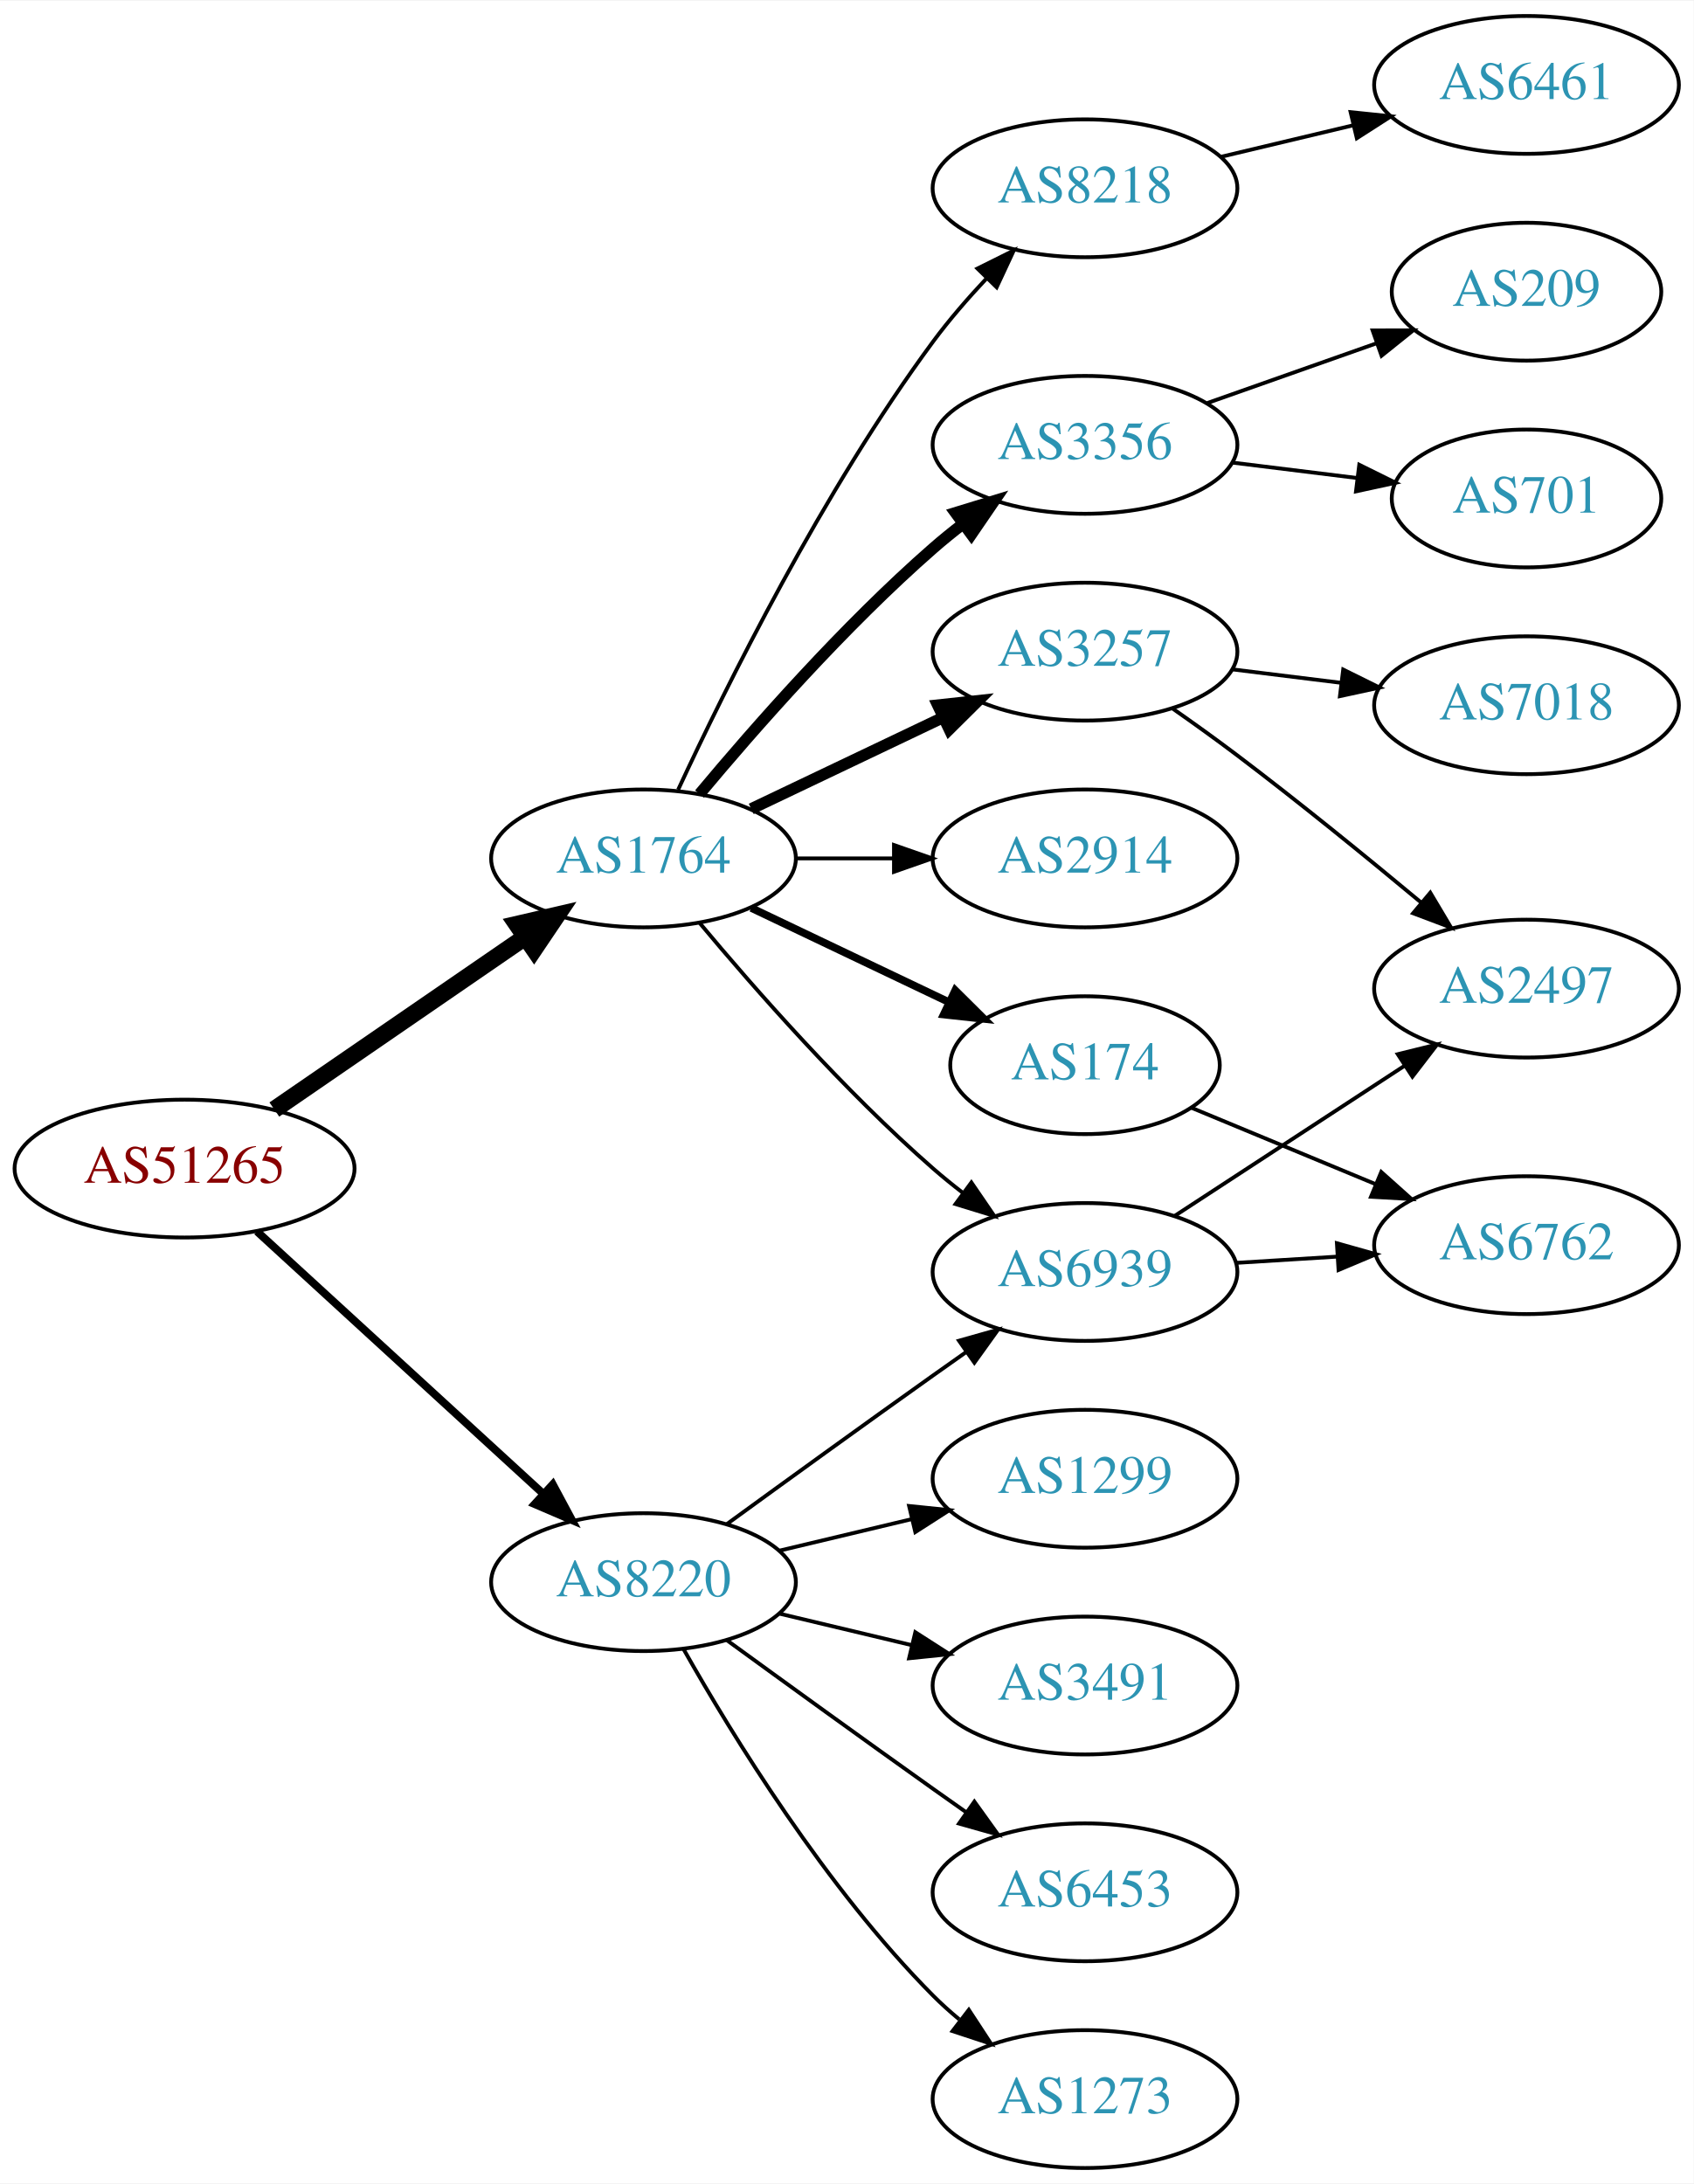
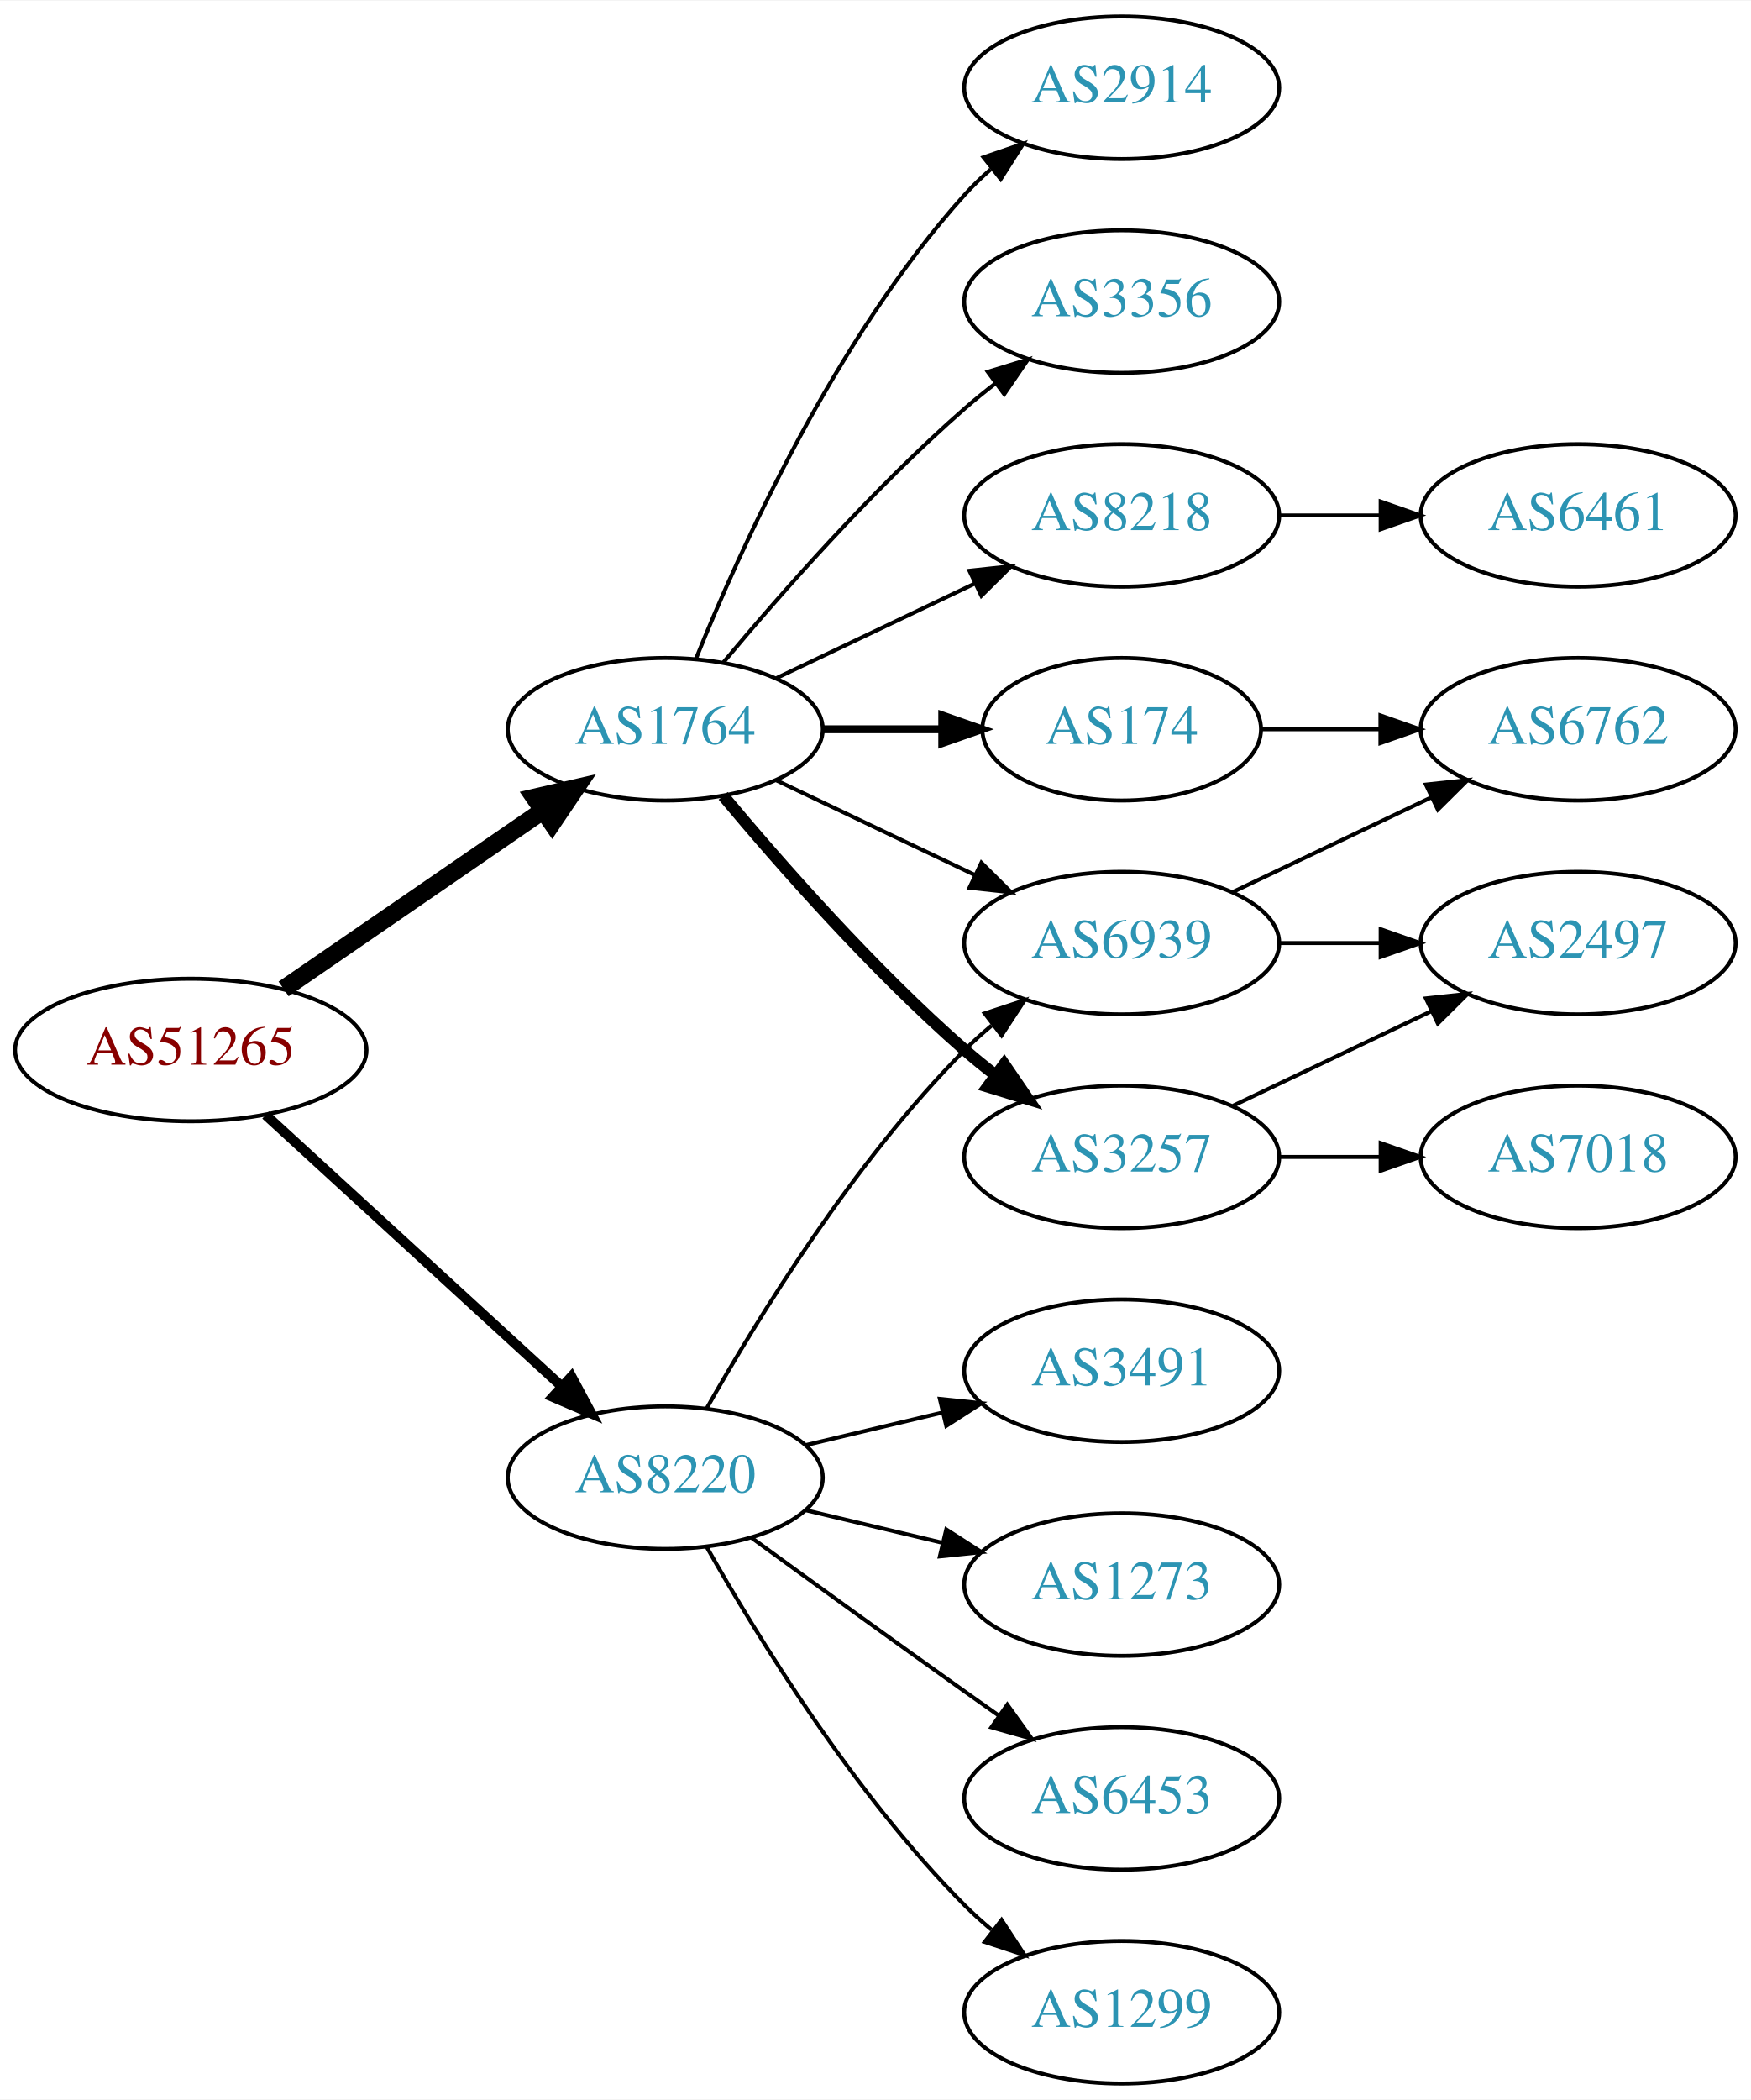
- <svg xmlns="http://www.w3.org/2000/svg" xmlns:xlink="http://www.w3.org/1999/xlink" width="442pt" height="570pt" viewBox="0.00 0.00 442.27 570.00">
-   <g id="graph0" class="graph" transform="scale(1 1) rotate(0) translate(4 566)">
-     <polygon fill="white" stroke="none" points="-4,4 -4,-566 438.271,-566 438.271,4 -4,4" />
+ <svg xmlns="http://www.w3.org/2000/svg" xmlns:xlink="http://www.w3.org/1999/xlink" width="442pt" height="530pt" viewBox="0.00 0.00 442.27 530.00">
+   <g id="graph0" class="graph" transform="scale(1 1) rotate(0) translate(4 526)">
+     <polygon fill="white" stroke="none" points="-4,4 -4,-526 438.271,-526 438.271,4 -4,4" />
    <g id="node1" class="node">
      <g id="a_node1">
        <a xlink:href="/asn/51265" xlink:title="AS51265 ~ Mass Response Service GmbH [AT]">
          <ellipse fill="#ffffff" stroke="black" cx="44.196" cy="-261" rx="44.393" ry="18" />
          <text text-anchor="middle" x="44.196" y="-257.3" font-family="Times,serif" font-size="14.00" fill="#880000">AS51265</text>
        </a>
      </g>
    </g>
    <g id="node2" class="node">
      <g id="a_node2">
        <a xlink:href="/asn/1764" xlink:title="AS1764 ~ NEXTLAYER-AS [AT]">
          <ellipse fill="#ffffff" stroke="black" cx="164.039" cy="-342" rx="39.794" ry="18" />
          <text text-anchor="middle" x="164.039" y="-338.3" font-family="Times,serif" font-size="14.00" fill="#2c94b3">AS1764</text>
        </a>
      </g>
    </g>
    <g id="edge1" class="edge">
      <path fill="none" stroke="black" stroke-width="4.5" d="M67.639,-276.426C86.22,-289.198 112.781,-307.455 133.161,-321.463" />
      <polygon fill="black" stroke="black" stroke-width="4.5" points="131.003,-324.758 141.475,-327.178 135.464,-318.269 131.003,-324.758" />
    </g>
    <g id="node3" class="node">
      <g id="a_node3">
        <a xlink:href="/asn/8220" xlink:title="AS8220 ~ COLT [GB]">
          <ellipse fill="#ffffff" stroke="black" cx="164.039" cy="-153" rx="39.794" ry="18" />
          <text text-anchor="middle" x="164.039" y="-149.3" font-family="Times,serif" font-size="14.00" fill="#2c94b3">AS8220</text>
        </a>
      </g>
    </g>
    <g id="edge2" class="edge">
-       <path fill="none" stroke="black" stroke-width="2.045" d="M63.094,-244.597C83.022,-226.333 115.38,-196.678 137.857,-176.079" />
-       <polygon fill="black" stroke="black" stroke-width="2.045" points="140.351,-178.54 145.359,-169.203 135.622,-173.38 140.351,-178.54" />
+       <path fill="none" stroke="black" stroke-width="2.5" d="M63.094,-244.597C83.022,-226.333 115.38,-196.678 137.857,-176.079" />
+       <polygon fill="black" stroke="black" stroke-width="2.5" points="140.351,-178.54 145.359,-169.203 135.622,-173.38 140.351,-178.54" />
    </g>
    <g id="node4" class="node">
      <g id="a_node4">
-         <a xlink:href="/asn/8218" xlink:title="AS8218 ~ legacy Neotelecoms [FR]">
-           <ellipse fill="#ffffff" stroke="black" cx="279.332" cy="-517" rx="39.794" ry="18" />
-           <text text-anchor="middle" x="279.332" y="-513.3" font-family="Times,serif" font-size="14.00" fill="#2c94b3">AS8218</text>
+         <a xlink:href="/asn/2914" xlink:title="AS2914 ~ NTT America, Inc. [US]">
+           <ellipse fill="#ffffff" stroke="black" cx="279.332" cy="-504" rx="39.794" ry="18" />
+           <text text-anchor="middle" x="279.332" y="-500.3" font-family="Times,serif" font-size="14.00" fill="#2c94b3">AS2914</text>
        </a>
      </g>
    </g>
    <g id="edge3" class="edge">
-       <path fill="none" stroke="black" d="M173.085,-359.935C185.484,-386.675 210.867,-438.021 239.685,-477 243.851,-482.634 248.76,-488.288 253.656,-493.498" />
-       <polygon fill="black" stroke="black" points="251.247,-496.04 260.733,-500.759 256.26,-491.155 251.247,-496.04" />
+       <path fill="none" stroke="black" d="M171.786,-359.787C182.837,-387.243 206.891,-440.578 239.685,-477 241.688,-479.224 243.906,-481.363 246.239,-483.397" />
+       <polygon fill="black" stroke="black" points="244.437,-486.433 254.458,-489.873 248.769,-480.935 244.437,-486.433" />
    </g>
    <g id="node5" class="node">
      <g id="a_node5">
-         <a xlink:href="/asn/3257" xlink:title="AS3257 ~ GTT [DE]">
-           <ellipse fill="#ffffff" stroke="black" cx="279.332" cy="-396" rx="39.794" ry="18" />
-           <text text-anchor="middle" x="279.332" y="-392.3" font-family="Times,serif" font-size="14.00" fill="#2c94b3">AS3257</text>
-         </a>
-       </g>
-     </g>
-     <g id="edge4" class="edge">
-       <path fill="none" stroke="black" stroke-width="3" d="M192.175,-354.934C207.169,-362.081 225.99,-371.052 242.213,-378.785" />
-       <polygon fill="black" stroke="black" stroke-width="3" points="240.884,-382.028 251.417,-383.171 243.895,-375.709 240.884,-382.028" />
-     </g>
-     <g id="node6" class="node">
-       <g id="a_node6">
-         <a xlink:href="/asn/174" xlink:title="AS174 ~ Cogent Communications [US]">
-           <ellipse fill="#ffffff" stroke="black" cx="279.332" cy="-288" rx="35.194" ry="18" />
-           <text text-anchor="middle" x="279.332" y="-284.3" font-family="Times,serif" font-size="14.00" fill="#2c94b3">AS174</text>
-         </a>
-       </g>
-     </g>
-     <g id="edge5" class="edge">
-       <path fill="none" stroke="black" stroke-width="2" d="M192.175,-329.066C207.607,-321.71 227.092,-312.423 243.628,-304.541" />
-       <polygon fill="black" stroke="black" stroke-width="2" points="245.448,-307.551 252.969,-300.089 242.436,-301.232 245.448,-307.551" />
-     </g>
-     <g id="node7" class="node">
-       <g id="a_node7">
        <a xlink:href="/asn/3356" xlink:title="AS3356 ~ Level 3 Parent, LLC [US]">
          <ellipse fill="#ffffff" stroke="black" cx="279.332" cy="-450" rx="39.794" ry="18" />
          <text text-anchor="middle" x="279.332" y="-446.3" font-family="Times,serif" font-size="14.00" fill="#2c94b3">AS3356</text>
        </a>
      </g>
    </g>
+     <g id="edge4" class="edge">
+       <path fill="none" stroke="black" d="M178.669,-358.817C192.951,-375.929 216.498,-402.745 239.685,-423 242.151,-425.154 244.789,-427.294 247.487,-429.372" />
+       <polygon fill="black" stroke="black" points="245.512,-432.264 255.641,-435.37 249.66,-426.625 245.512,-432.264" />
+     </g>
+     <g id="node6" class="node">
+       <g id="a_node6">
+         <a xlink:href="/asn/6939" xlink:title="AS6939 ~ Hurricane Electric LLC [US]">
+           <ellipse fill="#ffffff" stroke="black" cx="279.332" cy="-288" rx="39.794" ry="18" />
+           <text text-anchor="middle" x="279.332" y="-284.3" font-family="Times,serif" font-size="14.00" fill="#2c94b3">AS6939</text>
+         </a>
+       </g>
+     </g>
+     <g id="edge5" class="edge">
+       <path fill="none" stroke="black" d="M192.175,-329.066C207.169,-321.919 225.99,-312.948 242.213,-305.215" />
+       <polygon fill="black" stroke="black" points="243.895,-308.291 251.417,-300.829 240.884,-301.972 243.895,-308.291" />
+     </g>
+     <g id="node7" class="node">
+       <g id="a_node7">
+         <a xlink:href="/asn/174" xlink:title="AS174 ~ Cogent Communications [US]">
+           <ellipse fill="#ffffff" stroke="black" cx="279.332" cy="-342" rx="35.194" ry="18" />
+           <text text-anchor="middle" x="279.332" y="-338.3" font-family="Times,serif" font-size="14.00" fill="#2c94b3">AS174</text>
+         </a>
+       </g>
+     </g>
    <g id="edge6" class="edge">
-       <path fill="none" stroke="black" stroke-width="3" d="M178.669,-358.817C192.951,-375.929 216.498,-402.745 239.685,-423 242.151,-425.154 244.789,-427.294 247.487,-429.372" />
-       <polygon fill="black" stroke="black" stroke-width="3" points="245.512,-432.264 255.641,-435.37 249.66,-426.625 245.512,-432.264" />
+       <path fill="none" stroke="black" stroke-width="2" d="M203.711,-342C213.416,-342 223.907,-342 233.87,-342" />
+       <polygon fill="black" stroke="black" stroke-width="2" points="234.006,-345.5 244.006,-342 234.006,-338.5 234.006,-345.5" />
    </g>
    <g id="node8" class="node">
      <g id="a_node8">
-         <a xlink:href="/asn/6939" xlink:title="AS6939 ~ Hurricane Electric LLC [US]">
+         <a xlink:href="/asn/3257" xlink:title="AS3257 ~ GTT [DE]">
          <ellipse fill="#ffffff" stroke="black" cx="279.332" cy="-234" rx="39.794" ry="18" />
-           <text text-anchor="middle" x="279.332" y="-230.3" font-family="Times,serif" font-size="14.00" fill="#2c94b3">AS6939</text>
+           <text text-anchor="middle" x="279.332" y="-230.3" font-family="Times,serif" font-size="14.00" fill="#2c94b3">AS3257</text>
        </a>
      </g>
    </g>
    <g id="edge7" class="edge">
-       <path fill="none" stroke="black" d="M178.669,-325.183C192.951,-308.071 216.498,-281.255 239.685,-261 242.151,-258.846 244.789,-256.706 247.487,-254.628" />
-       <polygon fill="black" stroke="black" points="249.66,-257.375 255.641,-248.63 245.512,-251.736 249.66,-257.375" />
+       <path fill="none" stroke="black" stroke-width="3" d="M178.669,-325.183C192.951,-308.071 216.498,-281.255 239.685,-261 242.151,-258.846 244.789,-256.706 247.487,-254.628" />
+       <polygon fill="black" stroke="black" stroke-width="3" points="249.66,-257.375 255.641,-248.63 245.512,-251.736 249.66,-257.375" />
    </g>
    <g id="node9" class="node">
      <g id="a_node9">
-         <a xlink:href="/asn/2914" xlink:title="AS2914 ~ NTT America, Inc. [US]">
-           <ellipse fill="#ffffff" stroke="black" cx="279.332" cy="-342" rx="39.794" ry="18" />
-           <text text-anchor="middle" x="279.332" y="-338.3" font-family="Times,serif" font-size="14.00" fill="#2c94b3">AS2914</text>
+         <a xlink:href="/asn/8218" xlink:title="AS8218 ~ legacy Neotelecoms [FR]">
+           <ellipse fill="#ffffff" stroke="black" cx="279.332" cy="-396" rx="39.794" ry="18" />
+           <text text-anchor="middle" x="279.332" y="-392.3" font-family="Times,serif" font-size="14.00" fill="#2c94b3">AS8218</text>
        </a>
      </g>
    </g>
    <g id="edge8" class="edge">
-       <path fill="none" stroke="black" d="M203.711,-342C211.914,-342 220.678,-342 229.21,-342" />
-       <polygon fill="black" stroke="black" points="229.449,-345.5 239.449,-342 229.449,-338.5 229.449,-345.5" />
-     </g>
-     <g id="edge20" class="edge">
-       <path fill="none" stroke="black" d="M185.887,-168.222C200.821,-179.091 221.435,-194.025 239.685,-207 242.506,-209.005 245.449,-211.085 248.397,-213.159" />
-       <polygon fill="black" stroke="black" points="246.424,-216.05 256.621,-218.926 250.443,-210.319 246.424,-216.05" />
-     </g>
-     <g id="node16" class="node">
-       <g id="a_node16">
+       <path fill="none" stroke="black" d="M192.175,-354.934C207.169,-362.081 225.99,-371.052 242.213,-378.785" />
+       <polygon fill="black" stroke="black" points="240.884,-382.028 251.417,-383.171 243.895,-375.709 240.884,-382.028" />
+     </g>
+     <g id="edge15" class="edge">
+       <path fill="none" stroke="black" d="M174.498,-170.49C187.28,-193.096 211.712,-232.886 239.685,-261 241.796,-263.121 244.092,-265.188 246.477,-267.171" />
+       <polygon fill="black" stroke="black" points="244.73,-270.242 254.793,-273.556 248.993,-264.69 244.73,-270.242" />
+     </g>
+     <g id="node14" class="node">
+       <g id="a_node14">
        <a xlink:href="/asn/6453" xlink:title="AS6453 ~ TATA COMMUNICATIONS (AMERICA) INC [US]">
          <ellipse fill="#ffffff" stroke="black" cx="279.332" cy="-72" rx="39.794" ry="18" />
          <text text-anchor="middle" x="279.332" y="-68.3" font-family="Times,serif" font-size="14.00" fill="#2c94b3">AS6453</text>
        </a>
      </g>
    </g>
-     <g id="edge17" class="edge">
+     <g id="edge16" class="edge">
      <path fill="none" stroke="black" d="M185.887,-137.778C200.821,-126.909 221.435,-111.975 239.685,-99 242.506,-96.995 245.449,-94.915 248.397,-92.841" />
      <polygon fill="black" stroke="black" points="250.443,-95.681 256.621,-87.074 246.424,-89.95 250.443,-95.681" />
+     </g>
+     <g id="node15" class="node">
+       <g id="a_node15">
+         <a xlink:href="/asn/1299" xlink:title="AS1299 ~ Telia Carrier [EU]">
+           <ellipse fill="#ffffff" stroke="black" cx="279.332" cy="-18" rx="39.794" ry="18" />
+           <text text-anchor="middle" x="279.332" y="-14.3" font-family="Times,serif" font-size="14.00" fill="#2c94b3">AS1299</text>
+         </a>
+       </g>
+     </g>
+     <g id="edge17" class="edge">
+       <path fill="none" stroke="black" d="M174.498,-135.51C187.28,-112.904 211.712,-73.114 239.685,-45 241.796,-42.879 244.092,-40.812 246.477,-38.829" />
+       <polygon fill="black" stroke="black" points="248.993,-41.31 254.793,-32.444 244.73,-35.758 248.993,-41.31" />
+     </g>
+     <g id="node16" class="node">
+       <g id="a_node16">
+         <a xlink:href="/asn/3491" xlink:title="AS3491 ~ PCCW Global, Inc. [US]">
+           <ellipse fill="#ffffff" stroke="black" cx="279.332" cy="-180" rx="39.794" ry="18" />
+           <text text-anchor="middle" x="279.332" y="-176.3" font-family="Times,serif" font-size="14.00" fill="#2c94b3">AS3491</text>
+         </a>
+       </g>
+     </g>
+     <g id="edge18" class="edge">
+       <path fill="none" stroke="black" d="M199.646,-161.248C210.517,-163.838 222.671,-166.735 234.114,-169.462" />
+       <polygon fill="black" stroke="black" points="233.397,-172.889 243.936,-171.803 235.02,-166.08 233.397,-172.889" />
    </g>
    <g id="node17" class="node">
      <g id="a_node17">
        <a xlink:href="/asn/1273" xlink:title="AS1273 ~ Vodafone Group PLC [EU]">
-           <ellipse fill="#ffffff" stroke="black" cx="279.332" cy="-18" rx="39.794" ry="18" />
-           <text text-anchor="middle" x="279.332" y="-14.3" font-family="Times,serif" font-size="14.00" fill="#2c94b3">AS1273</text>
-         </a>
-       </g>
-     </g>
-     <g id="edge18" class="edge">
-       <path fill="none" stroke="black" d="M174.498,-135.51C187.28,-112.904 211.712,-73.114 239.685,-45 241.796,-42.879 244.092,-40.812 246.477,-38.829" />
-       <polygon fill="black" stroke="black" points="248.993,-41.31 254.793,-32.444 244.73,-35.758 248.993,-41.31" />
-     </g>
-     <g id="node18" class="node">
-       <g id="a_node18">
-         <a xlink:href="/asn/1299" xlink:title="AS1299 ~ Telia Carrier [EU]">
-           <ellipse fill="#ffffff" stroke="black" cx="279.332" cy="-180" rx="39.794" ry="18" />
-           <text text-anchor="middle" x="279.332" y="-176.3" font-family="Times,serif" font-size="14.00" fill="#2c94b3">AS1299</text>
+           <ellipse fill="#ffffff" stroke="black" cx="279.332" cy="-126" rx="39.794" ry="18" />
+           <text text-anchor="middle" x="279.332" y="-122.3" font-family="Times,serif" font-size="14.00" fill="#2c94b3">AS1273</text>
        </a>
      </g>
    </g>
    <g id="edge19" class="edge">
-       <path fill="none" stroke="black" d="M199.646,-161.248C210.517,-163.838 222.671,-166.735 234.114,-169.462" />
-       <polygon fill="black" stroke="black" points="233.397,-172.889 243.936,-171.803 235.02,-166.08 233.397,-172.889" />
-     </g>
-     <g id="node19" class="node">
-       <g id="a_node19">
-         <a xlink:href="/asn/3491" xlink:title="AS3491 ~ PCCW Global, Inc. [US]">
-           <ellipse fill="#ffffff" stroke="black" cx="279.332" cy="-126" rx="39.794" ry="18" />
-           <text text-anchor="middle" x="279.332" y="-122.3" font-family="Times,serif" font-size="14.00" fill="#2c94b3">AS3491</text>
-         </a>
-       </g>
-     </g>
-     <g id="edge21" class="edge">
      <path fill="none" stroke="black" d="M199.646,-144.752C210.517,-142.162 222.671,-139.265 234.114,-136.538" />
      <polygon fill="black" stroke="black" points="235.02,-139.92 243.936,-134.197 233.397,-133.111 235.02,-139.92" />
    </g>
    <g id="node10" class="node">
      <g id="a_node10">
-         <a xlink:href="/asn/6461" xlink:title="AS6461 ~ ZAYO-6461 [US]">
-           <ellipse fill="#ffffff" stroke="black" cx="394.625" cy="-544" rx="39.794" ry="18" />
-           <text text-anchor="middle" x="394.625" y="-540.3" font-family="Times,serif" font-size="14.00" fill="#2c94b3">AS6461</text>
+         <a xlink:href="/asn/6762" xlink:title="AS6762 ~ TELECOM ITALIA SPARKLE S.p.A. [IT]">
+           <ellipse fill="#ffffff" stroke="black" cx="394.625" cy="-342" rx="39.794" ry="18" />
+           <text text-anchor="middle" x="394.625" y="-338.3" font-family="Times,serif" font-size="14.00" fill="#2c94b3">AS6762</text>
        </a>
      </g>
    </g>
    <g id="edge9" class="edge">
-       <path fill="none" stroke="black" d="M314.939,-525.248C325.81,-527.838 337.964,-530.735 349.407,-533.462" />
-       <polygon fill="black" stroke="black" points="348.69,-536.889 359.229,-535.803 350.313,-530.08 348.69,-536.889" />
+       <path fill="none" stroke="black" d="M307.468,-300.934C322.462,-308.081 341.283,-317.052 357.506,-324.785" />
+       <polygon fill="black" stroke="black" points="356.177,-328.028 366.71,-329.171 359.188,-321.709 356.177,-328.028" />
    </g>
    <g id="node11" class="node">
      <g id="a_node11">
-         <a xlink:href="/asn/7018" xlink:title="AS7018 ~ AT&amp;T Services, Inc. [US]">
-           <ellipse fill="#ffffff" stroke="black" cx="394.625" cy="-382" rx="39.794" ry="18" />
-           <text text-anchor="middle" x="394.625" y="-378.3" font-family="Times,serif" font-size="14.00" fill="#2c94b3">AS7018</text>
+         <a xlink:href="/asn/2497" xlink:title="AS2497 ~ Internet Initiative Japan Inc. [JP]">
+           <ellipse fill="#ffffff" stroke="black" cx="394.625" cy="-288" rx="39.794" ry="18" />
+           <text text-anchor="middle" x="394.625" y="-284.3" font-family="Times,serif" font-size="14.00" fill="#2c94b3">AS2497</text>
        </a>
      </g>
    </g>
    <g id="edge10" class="edge">
-       <path fill="none" stroke="black" d="M317.742,-391.377C326.83,-390.254 336.667,-389.038 346.152,-387.866" />
-       <polygon fill="black" stroke="black" points="346.758,-391.318 356.254,-386.618 345.9,-384.371 346.758,-391.318" />
+       <path fill="none" stroke="black" d="M319.004,-288C327.207,-288 335.971,-288 344.503,-288" />
+       <polygon fill="black" stroke="black" points="344.742,-291.5 354.742,-288 344.742,-284.5 344.742,-291.5" />
+     </g>
+     <g id="edge11" class="edge">
+       <path fill="none" stroke="black" d="M314.631,-342C324.008,-342 334.358,-342 344.393,-342" />
+       <polygon fill="black" stroke="black" points="344.681,-345.5 354.681,-342 344.681,-338.5 344.681,-345.5" />
+     </g>
+     <g id="edge12" class="edge">
+       <path fill="none" stroke="black" d="M307.468,-246.934C322.462,-254.081 341.283,-263.052 357.506,-270.785" />
+       <polygon fill="black" stroke="black" points="356.177,-274.028 366.71,-275.171 359.188,-267.709 356.177,-274.028" />
    </g>
    <g id="node12" class="node">
      <g id="a_node12">
-         <a xlink:href="/asn/2497" xlink:title="AS2497 ~ Internet Initiative Japan Inc. [JP]">
-           <ellipse fill="#ffffff" stroke="black" cx="394.625" cy="-308" rx="39.794" ry="18" />
-           <text text-anchor="middle" x="394.625" y="-304.3" font-family="Times,serif" font-size="14.00" fill="#2c94b3">AS2497</text>
-         </a>
-       </g>
-     </g>
-     <g id="edge11" class="edge">
-       <path fill="none" stroke="black" d="M302.204,-381.146C307.736,-377.273 313.625,-373.048 318.978,-369 335.27,-356.68 352.994,-342.242 367.081,-330.506" />
-       <polygon fill="black" stroke="black" points="369.497,-333.049 374.917,-323.945 365.003,-327.682 369.497,-333.049" />
+         <a xlink:href="/asn/7018" xlink:title="AS7018 ~ AT&amp;T Services, Inc. [US]">
+           <ellipse fill="#ffffff" stroke="black" cx="394.625" cy="-234" rx="39.794" ry="18" />
+           <text text-anchor="middle" x="394.625" y="-230.3" font-family="Times,serif" font-size="14.00" fill="#2c94b3">AS7018</text>
+         </a>
+       </g>
+     </g>
+     <g id="edge13" class="edge">
+       <path fill="none" stroke="black" d="M319.004,-234C327.207,-234 335.971,-234 344.503,-234" />
+       <polygon fill="black" stroke="black" points="344.742,-237.5 354.742,-234 344.742,-230.5 344.742,-237.5" />
    </g>
    <g id="node13" class="node">
      <g id="a_node13">
-         <a xlink:href="/asn/6762" xlink:title="AS6762 ~ TELECOM ITALIA SPARKLE S.p.A. [IT]">
-           <ellipse fill="#ffffff" stroke="black" cx="394.625" cy="-241" rx="39.794" ry="18" />
-           <text text-anchor="middle" x="394.625" y="-237.3" font-family="Times,serif" font-size="14.00" fill="#2c94b3">AS6762</text>
-         </a>
-       </g>
-     </g>
-     <g id="edge16" class="edge">
-       <path fill="none" stroke="black" d="M307.18,-276.862C321.486,-270.927 339.336,-263.522 355.095,-256.984" />
-       <polygon fill="black" stroke="black" points="356.691,-260.111 364.587,-253.046 354.009,-253.646 356.691,-260.111" />
-     </g>
-     <g id="node14" class="node">
-       <g id="a_node14">
-         <a xlink:href="/asn/209" xlink:title="AS209 ~ CenturyLink Communications, LLC [US]">
-           <ellipse fill="#ffffff" stroke="black" cx="394.625" cy="-490" rx="35.194" ry="18" />
-           <text text-anchor="middle" x="394.625" y="-486.3" font-family="Times,serif" font-size="14.00" fill="#2c94b3">AS209</text>
+         <a xlink:href="/asn/6461" xlink:title="AS6461 ~ ZAYO-6461 [US]">
+           <ellipse fill="#ffffff" stroke="black" cx="394.625" cy="-396" rx="39.794" ry="18" />
+           <text text-anchor="middle" x="394.625" y="-392.3" font-family="Times,serif" font-size="14.00" fill="#2c94b3">AS6461</text>
        </a>
      </g>
    </g>
    <g id="edge14" class="edge">
-       <path fill="none" stroke="black" d="M311.289,-460.93C324.917,-465.742 341.06,-471.441 355.427,-476.514" />
-       <polygon fill="black" stroke="black" points="354.441,-479.877 365.036,-479.906 356.772,-473.277 354.441,-479.877" />
-     </g>
-     <g id="node15" class="node">
-       <g id="a_node15">
-         <a xlink:href="/asn/701" xlink:title="AS701 ~ UUNET [US]">
-           <ellipse fill="#ffffff" stroke="black" cx="394.625" cy="-436" rx="35.194" ry="18" />
-           <text text-anchor="middle" x="394.625" y="-432.3" font-family="Times,serif" font-size="14.00" fill="#2c94b3">AS701</text>
-         </a>
-       </g>
-     </g>
-     <g id="edge15" class="edge">
-       <path fill="none" stroke="black" d="M317.742,-445.377C328.194,-444.085 339.638,-442.671 350.397,-441.342" />
-       <polygon fill="black" stroke="black" points="350.952,-444.8 360.447,-440.1 350.094,-437.853 350.952,-444.8" />
-     </g>
-     <g id="edge13" class="edge">
-       <path fill="none" stroke="black" d="M302.715,-248.62C319.861,-259.82 343.716,-275.401 362.688,-287.793" />
-       <polygon fill="black" stroke="black" points="361.002,-290.872 371.288,-293.41 364.83,-285.011 361.002,-290.872" />
-     </g>
-     <g id="edge12" class="edge">
-       <path fill="none" stroke="black" d="M318.687,-236.37C327.177,-236.894 336.281,-237.457 345.115,-238.003" />
-       <polygon fill="black" stroke="black" points="345.111,-241.509 355.308,-238.633 345.543,-234.522 345.111,-241.509" />
+       <path fill="none" stroke="black" d="M319.004,-396C327.207,-396 335.971,-396 344.503,-396" />
+       <polygon fill="black" stroke="black" points="344.742,-399.5 354.742,-396 344.742,-392.5 344.742,-399.5" />
    </g>
  </g>
</svg>
